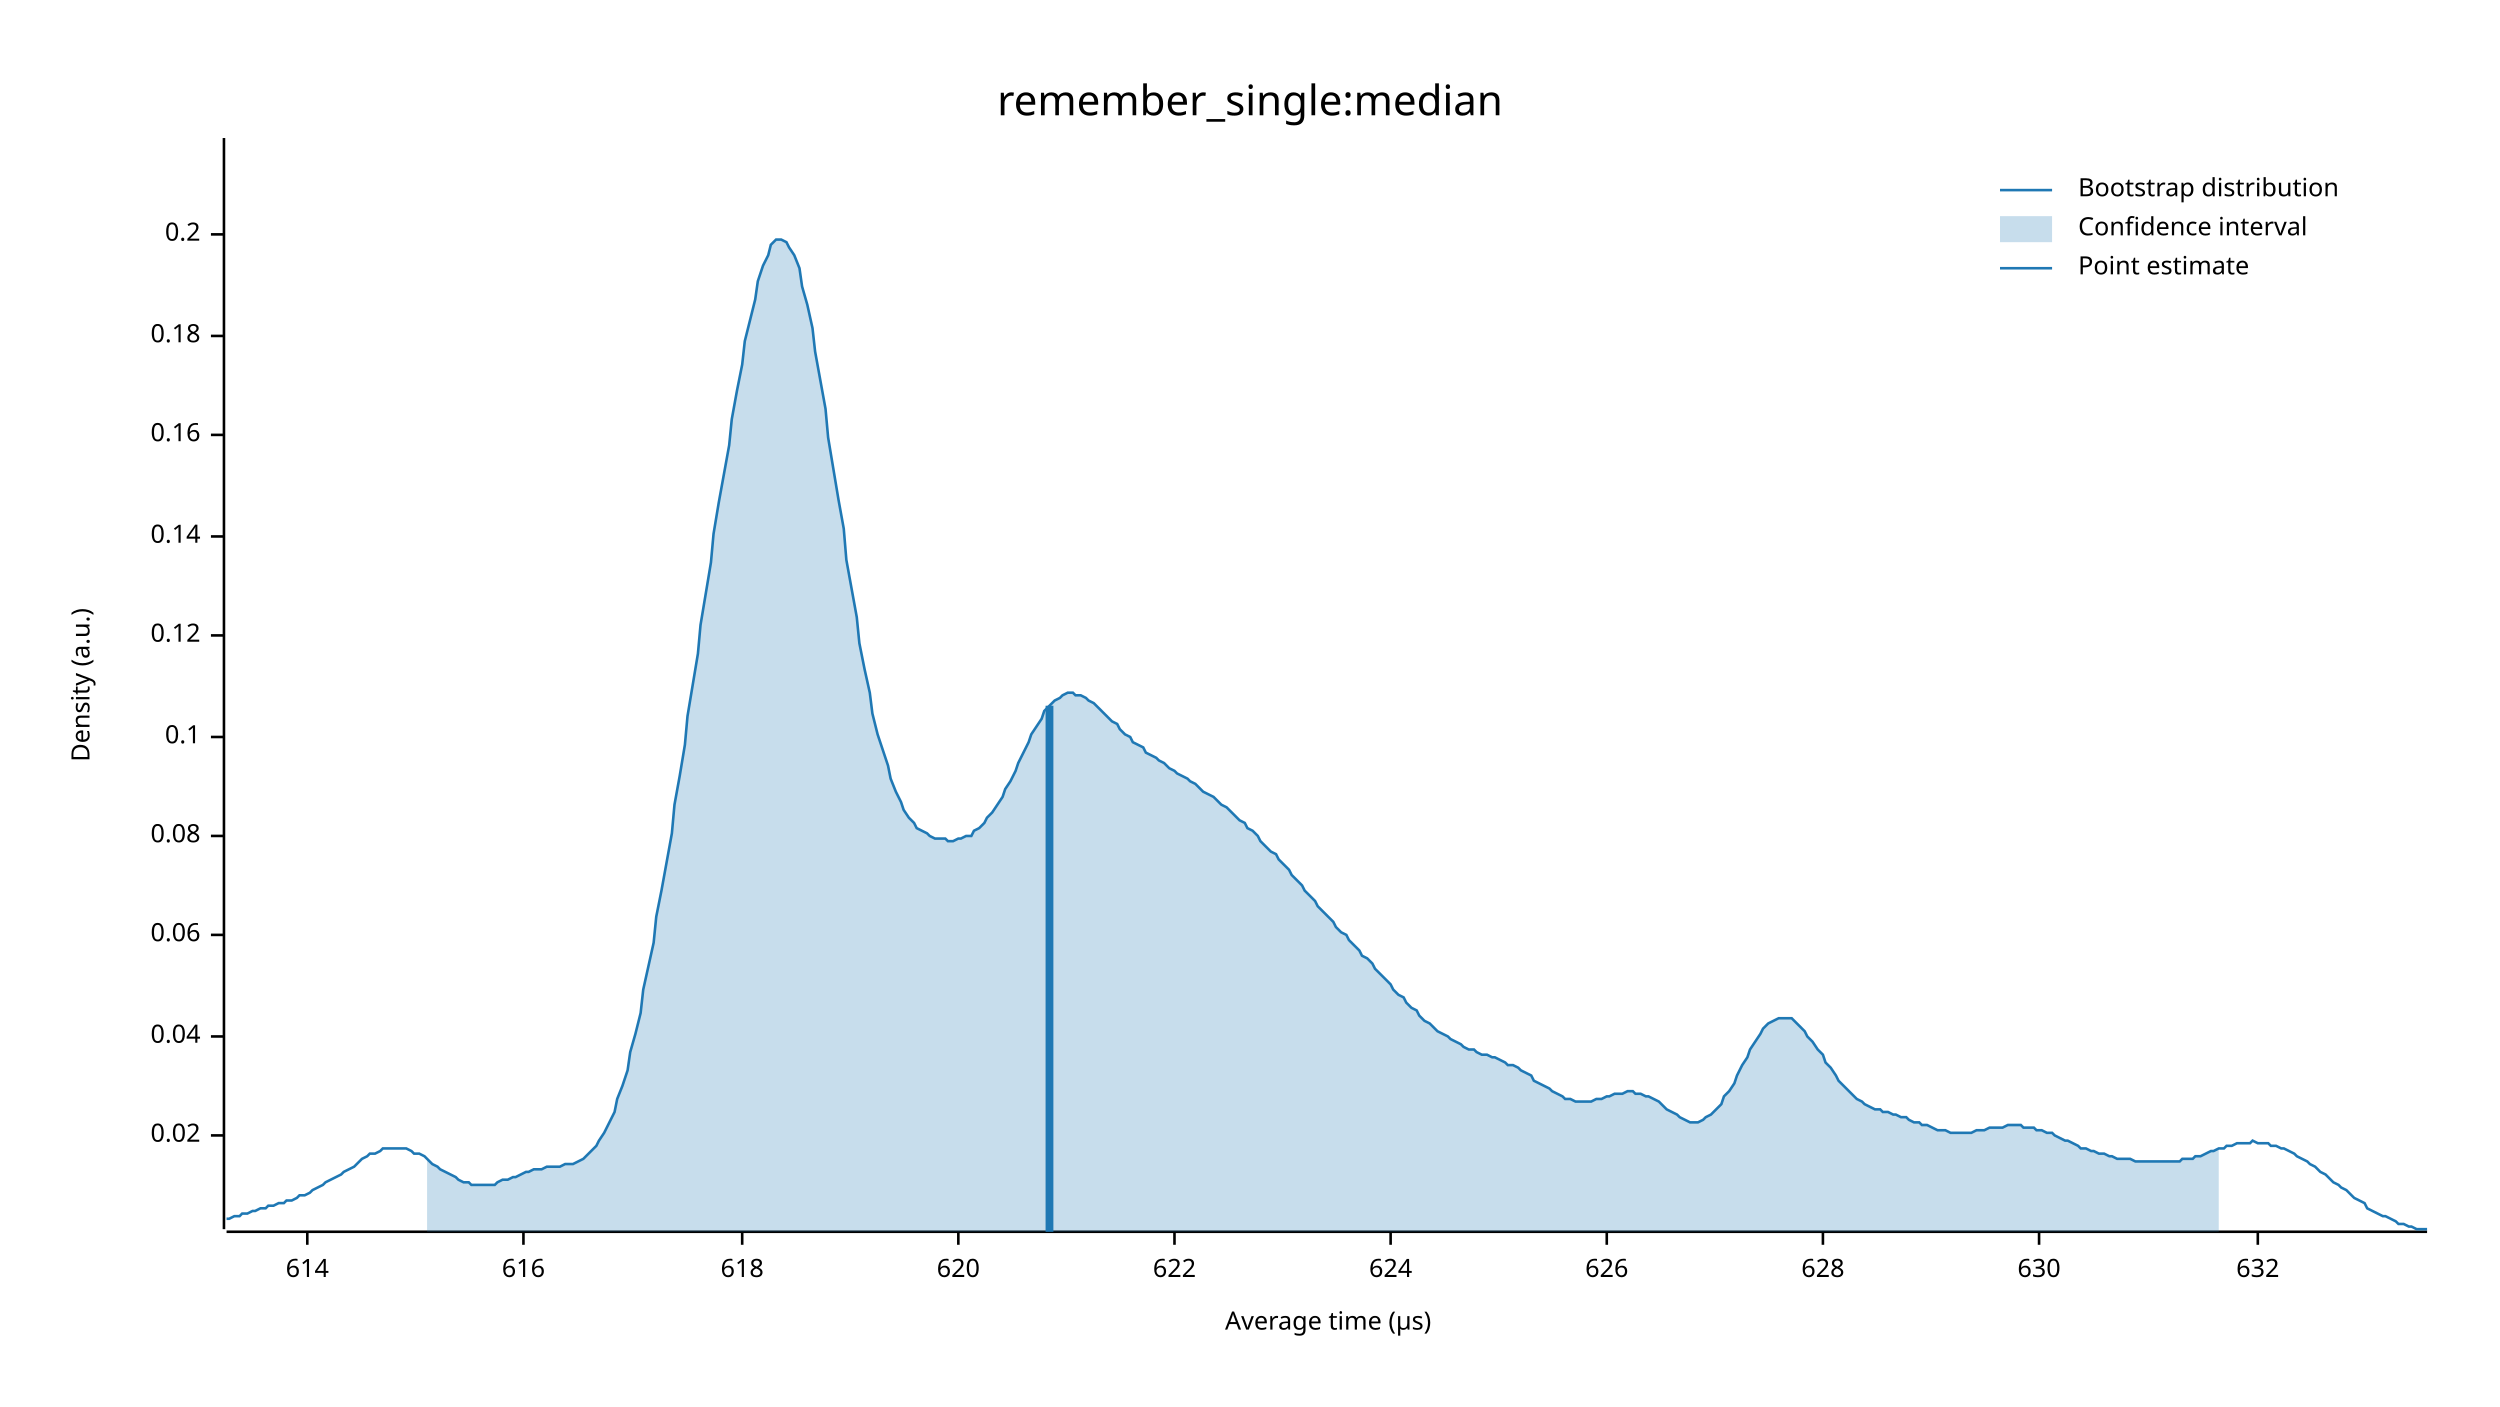
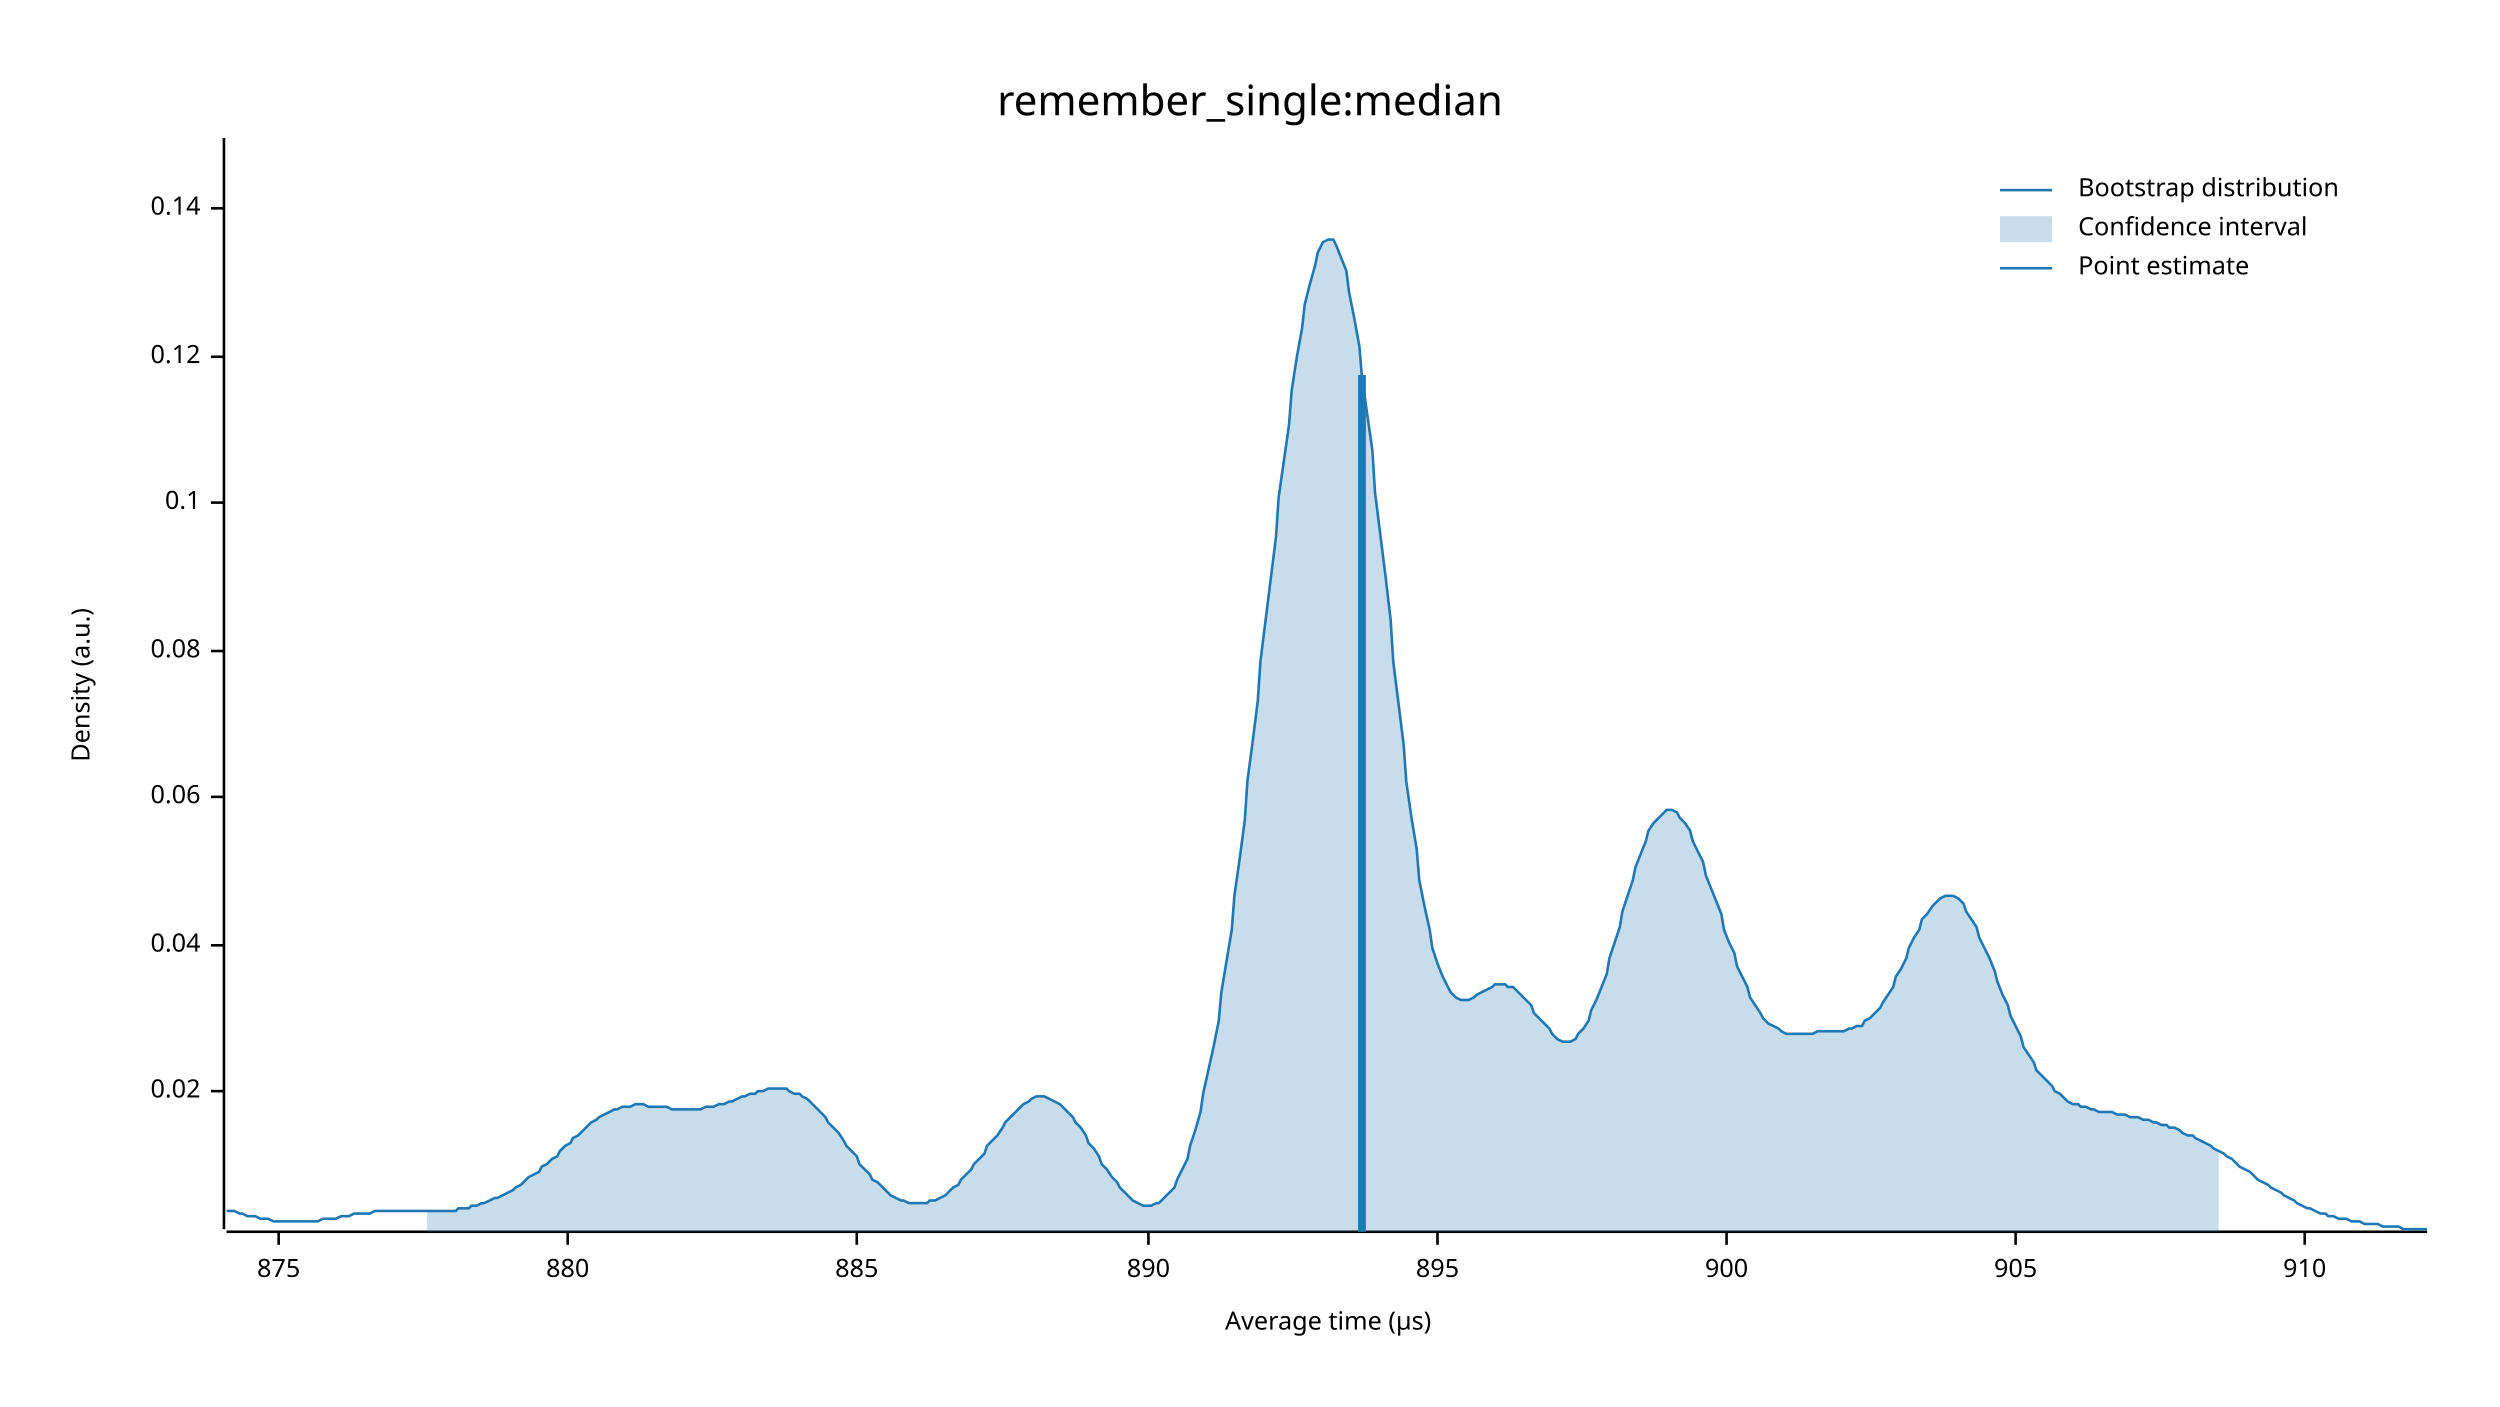
<svg xmlns="http://www.w3.org/2000/svg" width="960" height="540" viewBox="0 0 960 540">
  <text x="480" y="32" dy="0.76em" text-anchor="middle" font-family="sans-serif" font-size="16.129" opacity="1" fill="#000000">
remember_single:median
</text>
  <text x="27" y="263" dy="0.76em" text-anchor="middle" font-family="sans-serif" font-size="9.677" opacity="1" fill="#000000" transform="rotate(270, 27, 263)">
Density (a.u.)
</text>
  <text x="510" y="513" dy="-0.5ex" text-anchor="middle" font-family="sans-serif" font-size="9.677" opacity="1" fill="#000000">
Average time (µs)
</text>
  <polyline fill="none" opacity="1" stroke="#000000" stroke-width="1" points="86,53 86,472 " />
-   <text x="77" y="436" dy="0.5ex" text-anchor="end" font-family="sans-serif" font-size="9.677" opacity="1" fill="#000000">
+   <text x="77" y="419" dy="0.5ex" text-anchor="end" font-family="sans-serif" font-size="9.677" opacity="1" fill="#000000">
0.02
</text>
-   <polyline fill="none" opacity="1" stroke="#000000" stroke-width="1" points="81,436 86,436 " />
-   <text x="77" y="398" dy="0.5ex" text-anchor="end" font-family="sans-serif" font-size="9.677" opacity="1" fill="#000000">
+   <polyline fill="none" opacity="1" stroke="#000000" stroke-width="1" points="81,419 86,419 " />
+   <text x="77" y="363" dy="0.5ex" text-anchor="end" font-family="sans-serif" font-size="9.677" opacity="1" fill="#000000">
0.04
</text>
-   <polyline fill="none" opacity="1" stroke="#000000" stroke-width="1" points="81,398 86,398 " />
-   <text x="77" y="359" dy="0.5ex" text-anchor="end" font-family="sans-serif" font-size="9.677" opacity="1" fill="#000000">
+   <polyline fill="none" opacity="1" stroke="#000000" stroke-width="1" points="81,363 86,363 " />
+   <text x="77" y="306" dy="0.5ex" text-anchor="end" font-family="sans-serif" font-size="9.677" opacity="1" fill="#000000">
0.06
</text>
-   <polyline fill="none" opacity="1" stroke="#000000" stroke-width="1" points="81,359 86,359 " />
-   <text x="77" y="321" dy="0.5ex" text-anchor="end" font-family="sans-serif" font-size="9.677" opacity="1" fill="#000000">
+   <polyline fill="none" opacity="1" stroke="#000000" stroke-width="1" points="81,306 86,306 " />
+   <text x="77" y="250" dy="0.5ex" text-anchor="end" font-family="sans-serif" font-size="9.677" opacity="1" fill="#000000">
0.08
</text>
-   <polyline fill="none" opacity="1" stroke="#000000" stroke-width="1" points="81,321 86,321 " />
-   <text x="77" y="283" dy="0.5ex" text-anchor="end" font-family="sans-serif" font-size="9.677" opacity="1" fill="#000000">
+   <polyline fill="none" opacity="1" stroke="#000000" stroke-width="1" points="81,250 86,250 " />
+   <text x="77" y="193" dy="0.5ex" text-anchor="end" font-family="sans-serif" font-size="9.677" opacity="1" fill="#000000">
0.1
</text>
-   <polyline fill="none" opacity="1" stroke="#000000" stroke-width="1" points="81,283 86,283 " />
-   <text x="77" y="244" dy="0.5ex" text-anchor="end" font-family="sans-serif" font-size="9.677" opacity="1" fill="#000000">
+   <polyline fill="none" opacity="1" stroke="#000000" stroke-width="1" points="81,193 86,193 " />
+   <text x="77" y="137" dy="0.5ex" text-anchor="end" font-family="sans-serif" font-size="9.677" opacity="1" fill="#000000">
0.12
</text>
-   <polyline fill="none" opacity="1" stroke="#000000" stroke-width="1" points="81,244 86,244 " />
-   <text x="77" y="206" dy="0.5ex" text-anchor="end" font-family="sans-serif" font-size="9.677" opacity="1" fill="#000000">
+   <polyline fill="none" opacity="1" stroke="#000000" stroke-width="1" points="81,137 86,137 " />
+   <text x="77" y="80" dy="0.5ex" text-anchor="end" font-family="sans-serif" font-size="9.677" opacity="1" fill="#000000">
0.14
</text>
-   <polyline fill="none" opacity="1" stroke="#000000" stroke-width="1" points="81,206 86,206 " />
-   <text x="77" y="167" dy="0.5ex" text-anchor="end" font-family="sans-serif" font-size="9.677" opacity="1" fill="#000000">
- 0.16
+   <polyline fill="none" opacity="1" stroke="#000000" stroke-width="1" points="81,80 86,80 " />
+   <polyline fill="none" opacity="1" stroke="#000000" stroke-width="1" points="87,473 932,473 " />
+   <text x="107" y="483" dy="0.76em" text-anchor="middle" font-family="sans-serif" font-size="9.677" opacity="1" fill="#000000">
+ 875
</text>
-   <polyline fill="none" opacity="1" stroke="#000000" stroke-width="1" points="81,167 86,167 " />
-   <text x="77" y="129" dy="0.5ex" text-anchor="end" font-family="sans-serif" font-size="9.677" opacity="1" fill="#000000">
- 0.18
+   <polyline fill="none" opacity="1" stroke="#000000" stroke-width="1" points="107,473 107,478 " />
+   <text x="218" y="483" dy="0.76em" text-anchor="middle" font-family="sans-serif" font-size="9.677" opacity="1" fill="#000000">
+ 880
</text>
-   <polyline fill="none" opacity="1" stroke="#000000" stroke-width="1" points="81,129 86,129 " />
-   <text x="77" y="90" dy="0.5ex" text-anchor="end" font-family="sans-serif" font-size="9.677" opacity="1" fill="#000000">
- 0.2
+   <polyline fill="none" opacity="1" stroke="#000000" stroke-width="1" points="218,473 218,478 " />
+   <text x="329" y="483" dy="0.76em" text-anchor="middle" font-family="sans-serif" font-size="9.677" opacity="1" fill="#000000">
+ 885
</text>
-   <polyline fill="none" opacity="1" stroke="#000000" stroke-width="1" points="81,90 86,90 " />
-   <polyline fill="none" opacity="1" stroke="#000000" stroke-width="1" points="87,473 932,473 " />
-   <text x="118" y="483" dy="0.76em" text-anchor="middle" font-family="sans-serif" font-size="9.677" opacity="1" fill="#000000">
- 614
+   <polyline fill="none" opacity="1" stroke="#000000" stroke-width="1" points="329,473 329,478 " />
+   <text x="441" y="483" dy="0.76em" text-anchor="middle" font-family="sans-serif" font-size="9.677" opacity="1" fill="#000000">
+ 890
</text>
-   <polyline fill="none" opacity="1" stroke="#000000" stroke-width="1" points="118,473 118,478 " />
-   <text x="201" y="483" dy="0.76em" text-anchor="middle" font-family="sans-serif" font-size="9.677" opacity="1" fill="#000000">
- 616
+   <polyline fill="none" opacity="1" stroke="#000000" stroke-width="1" points="441,473 441,478 " />
+   <text x="552" y="483" dy="0.76em" text-anchor="middle" font-family="sans-serif" font-size="9.677" opacity="1" fill="#000000">
+ 895
</text>
-   <polyline fill="none" opacity="1" stroke="#000000" stroke-width="1" points="201,473 201,478 " />
-   <text x="285" y="483" dy="0.76em" text-anchor="middle" font-family="sans-serif" font-size="9.677" opacity="1" fill="#000000">
- 618
+   <polyline fill="none" opacity="1" stroke="#000000" stroke-width="1" points="552,473 552,478 " />
+   <text x="663" y="483" dy="0.76em" text-anchor="middle" font-family="sans-serif" font-size="9.677" opacity="1" fill="#000000">
+ 900
</text>
-   <polyline fill="none" opacity="1" stroke="#000000" stroke-width="1" points="285,473 285,478 " />
-   <text x="368" y="483" dy="0.76em" text-anchor="middle" font-family="sans-serif" font-size="9.677" opacity="1" fill="#000000">
- 620
+   <polyline fill="none" opacity="1" stroke="#000000" stroke-width="1" points="663,473 663,478 " />
+   <text x="774" y="483" dy="0.76em" text-anchor="middle" font-family="sans-serif" font-size="9.677" opacity="1" fill="#000000">
+ 905
</text>
-   <polyline fill="none" opacity="1" stroke="#000000" stroke-width="1" points="368,473 368,478 " />
-   <text x="451" y="483" dy="0.76em" text-anchor="middle" font-family="sans-serif" font-size="9.677" opacity="1" fill="#000000">
- 622
+   <polyline fill="none" opacity="1" stroke="#000000" stroke-width="1" points="774,473 774,478 " />
+   <text x="885" y="483" dy="0.76em" text-anchor="middle" font-family="sans-serif" font-size="9.677" opacity="1" fill="#000000">
+ 910
</text>
-   <polyline fill="none" opacity="1" stroke="#000000" stroke-width="1" points="451,473 451,478 " />
-   <text x="534" y="483" dy="0.76em" text-anchor="middle" font-family="sans-serif" font-size="9.677" opacity="1" fill="#000000">
- 624
- </text>
-   <polyline fill="none" opacity="1" stroke="#000000" stroke-width="1" points="534,473 534,478 " />
-   <text x="617" y="483" dy="0.76em" text-anchor="middle" font-family="sans-serif" font-size="9.677" opacity="1" fill="#000000">
- 626
- </text>
-   <polyline fill="none" opacity="1" stroke="#000000" stroke-width="1" points="617,473 617,478 " />
-   <text x="700" y="483" dy="0.76em" text-anchor="middle" font-family="sans-serif" font-size="9.677" opacity="1" fill="#000000">
- 628
- </text>
-   <polyline fill="none" opacity="1" stroke="#000000" stroke-width="1" points="700,473 700,478 " />
-   <text x="783" y="483" dy="0.76em" text-anchor="middle" font-family="sans-serif" font-size="9.677" opacity="1" fill="#000000">
- 630
- </text>
-   <polyline fill="none" opacity="1" stroke="#000000" stroke-width="1" points="783,473 783,478 " />
-   <text x="867" y="483" dy="0.76em" text-anchor="middle" font-family="sans-serif" font-size="9.677" opacity="1" fill="#000000">
- 632
- </text>
-   <polyline fill="none" opacity="1" stroke="#000000" stroke-width="1" points="867,473 867,478 " />
-   <polyline fill="none" opacity="1" stroke="#1F78B4" stroke-width="1" points="87,468 88,468 90,467 92,467 93,466 95,466 97,465 98,465 100,464 102,464 103,463 105,463 107,462 109,462 110,461 112,461 114,460 115,459 117,459 119,458 120,457 122,456 124,455 125,454 127,453 129,452 131,451 132,450 134,449 136,448 137,447 139,445 141,444 142,443 144,443 146,442 147,441 149,441 151,441 153,441 154,441 156,441 158,442 159,443 161,443 163,444 164,445 166,447 168,448 169,449 171,450 173,451 175,452 176,453 178,454 180,454 181,455 183,455 185,455 186,455 188,455 190,455 191,454 193,453 195,453 197,452 198,452 200,451 202,450 203,450 205,449 207,449 208,449 210,448 212,448 214,448 215,448 217,447 219,447 220,447 222,446 224,445 225,444 227,442 229,440 230,438 232,435 234,431 236,427 237,422 239,417 241,411 242,404 244,397 246,389 247,380 249,371 251,362 252,352 254,342 256,331 258,320 259,309 261,298 263,286 264,275 266,263 268,251 269,240 271,228 273,216 274,205 276,193 278,182 280,171 281,161 283,150 285,140 286,131 288,123 290,115 291,108 293,102 295,98 296,94 298,92 300,92 302,93 303,95 305,98 307,103 308,110 310,117 312,126 313,135 315,146 317,157 318,168 320,180 322,192 324,203 325,215 327,226 329,237 330,247 332,257 334,266 335,274 337,282 339,288 341,294 342,299 344,304 346,308 347,311 349,314 351,316 352,318 354,319 356,320 357,321 359,322 361,322 363,322 364,323 366,323 368,322 369,322 371,321 373,321 374,319 376,318 378,316 379,314 381,312 383,309 385,306 386,303 388,300 390,296 391,293 393,289 395,285 396,282 398,279 400,276 401,273 403,271 405,269 407,268 408,267 410,266 412,266 413,267 415,267 417,268 418,269 420,270 422,272 423,273 425,275 427,277 429,278 430,280 432,282 434,283 435,285 437,286 439,287 440,289 442,290 444,291 445,292 447,293 449,295 451,296 452,297 454,298 456,299 457,300 459,301 461,303 462,304 464,305 466,306 468,308 469,309 471,310 473,312 474,313 476,315 478,316 479,318 481,319 483,321 484,323 486,325 488,327 490,328 491,330 493,332 495,334 496,336 498,338 500,340 501,342 503,344 505,346 506,348 508,350 510,352 512,354 513,356 515,358 517,359 518,361 520,363 522,365 523,367 525,368 527,370 528,372 530,374 532,376 534,378 535,380 537,382 539,383 540,385 542,387 544,388 545,390 547,392 549,393 550,394 552,396 554,397 556,398 557,399 559,400 561,401 562,402 564,403 566,403 567,404 569,405 571,405 573,406 574,406 576,407 578,408 579,409 581,409 583,410 584,411 586,412 588,413 589,415 591,416 593,417 595,418 596,419 598,420 600,421 601,422 603,422 605,423 606,423 608,423 610,423 611,423 613,422 615,422 617,421 618,421 620,420 622,420 623,420 625,419 627,419 628,420 630,420 632,421 633,421 635,422 637,423 639,425 640,426 642,427 644,428 645,429 647,430 649,431 650,431 652,431 654,430 655,429 657,428 659,426 661,424 662,421 664,419 666,416 667,413 669,409 671,406 672,403 674,400 676,397 677,395 679,393 681,392 683,391 684,391 686,391 688,391 689,392 691,394 693,396 694,398 696,400 698,403 700,405 701,408 703,410 705,413 706,415 708,417 710,419 711,420 713,422 715,423 716,424 718,425 720,426 722,426 723,427 725,427 727,428 728,428 730,429 732,429 733,430 735,431 737,431 738,432 740,432 742,433 744,434 745,434 747,434 749,435 750,435 752,435 754,435 755,435 757,435 759,434 760,434 762,434 764,433 766,433 767,433 769,433 771,432 772,432 774,432 776,432 777,433 779,433 781,433 782,434 784,434 786,435 788,435 789,436 791,437 793,438 794,438 796,439 798,440 799,441 801,441 803,442 804,442 806,443 808,443 810,444 811,444 813,445 815,445 816,445 818,445 820,446 821,446 823,446 825,446 827,446 828,446 830,446 832,446 833,446 835,446 837,446 838,445 840,445 842,445 843,444 845,444 847,443 849,442 850,442 852,441 854,441 855,440 857,440 859,439 860,439 862,439 864,439 865,438 867,439 869,439 871,439 872,440 874,440 876,441 877,441 879,442 881,443 882,444 884,445 886,446 887,447 889,448 891,450 893,451 894,452 896,454 898,455 899,456 901,457 903,459 904,460 906,461 908,462 909,464 911,465 913,466 915,467 916,467 918,468 920,469 921,470 923,470 925,471 926,471 928,472 930,472 932,472 " />
-   <polygon opacity="0.25" fill="#1F78B4" points="164,445 166,447 168,448 169,449 171,450 173,451 175,452 176,453 178,454 180,454 181,455 183,455 185,455 186,455 188,455 190,455 191,454 193,453 195,453 197,452 198,452 200,451 202,450 203,450 205,449 207,449 208,449 210,448 212,448 214,448 215,448 217,447 219,447 220,447 222,446 224,445 225,444 227,442 229,440 230,438 232,435 234,431 236,427 237,422 239,417 241,411 242,404 244,397 246,389 247,380 249,371 251,362 252,352 254,342 256,331 258,320 259,309 261,298 263,286 264,275 266,263 268,251 269,240 271,228 273,216 274,205 276,193 278,182 280,171 281,161 283,150 285,140 286,131 288,123 290,115 291,108 293,102 295,98 296,94 298,92 300,92 302,93 303,95 305,98 307,103 308,110 310,117 312,126 313,135 315,146 317,157 318,168 320,180 322,192 324,203 325,215 327,226 329,237 330,247 332,257 334,266 335,274 337,282 339,288 341,294 342,299 344,304 346,308 347,311 349,314 351,316 352,318 354,319 356,320 357,321 359,322 361,322 363,322 364,323 366,323 368,322 369,322 371,321 373,321 374,319 376,318 378,316 379,314 381,312 383,309 385,306 386,303 388,300 390,296 391,293 393,289 395,285 396,282 398,279 400,276 401,273 403,271 405,269 407,268 408,267 410,266 412,266 413,267 415,267 417,268 418,269 420,270 422,272 423,273 425,275 427,277 429,278 430,280 432,282 434,283 435,285 437,286 439,287 440,289 442,290 444,291 445,292 447,293 449,295 451,296 452,297 454,298 456,299 457,300 459,301 461,303 462,304 464,305 466,306 468,308 469,309 471,310 473,312 474,313 476,315 478,316 479,318 481,319 483,321 484,323 486,325 488,327 490,328 491,330 493,332 495,334 496,336 498,338 500,340 501,342 503,344 505,346 506,348 508,350 510,352 512,354 513,356 515,358 517,359 518,361 520,363 522,365 523,367 525,368 527,370 528,372 530,374 532,376 534,378 535,380 537,382 539,383 540,385 542,387 544,388 545,390 547,392 549,393 550,394 552,396 554,397 556,398 557,399 559,400 561,401 562,402 564,403 566,403 567,404 569,405 571,405 573,406 574,406 576,407 578,408 579,409 581,409 583,410 584,411 586,412 588,413 589,415 591,416 593,417 595,418 596,419 598,420 600,421 601,422 603,422 605,423 606,423 608,423 610,423 611,423 613,422 615,422 617,421 618,421 620,420 622,420 623,420 625,419 627,419 628,420 630,420 632,421 633,421 635,422 637,423 639,425 640,426 642,427 644,428 645,429 647,430 649,431 650,431 652,431 654,430 655,429 657,428 659,426 661,424 662,421 664,419 666,416 667,413 669,409 671,406 672,403 674,400 676,397 677,395 679,393 681,392 683,391 684,391 686,391 688,391 689,392 691,394 693,396 694,398 696,400 698,403 700,405 701,408 703,410 705,413 706,415 708,417 710,419 711,420 713,422 715,423 716,424 718,425 720,426 722,426 723,427 725,427 727,428 728,428 730,429 732,429 733,430 735,431 737,431 738,432 740,432 742,433 744,434 745,434 747,434 749,435 750,435 752,435 754,435 755,435 757,435 759,434 760,434 762,434 764,433 766,433 767,433 769,433 771,432 772,432 774,432 776,432 777,433 779,433 781,433 782,434 784,434 786,435 788,435 789,436 791,437 793,438 794,438 796,439 798,440 799,441 801,441 803,442 804,442 806,443 808,443 810,444 811,444 813,445 815,445 816,445 818,445 820,446 821,446 823,446 825,446 827,446 828,446 830,446 832,446 833,446 835,446 837,446 838,445 840,445 842,445 843,444 845,444 847,443 849,442 850,442 852,441 852,473 164,473 " />
-   <polyline fill="none" opacity="1" stroke="#1F78B4" stroke-width="3" points="403,473 403,271 " />
+   <polyline fill="none" opacity="1" stroke="#000000" stroke-width="1" points="885,473 885,478 " />
+   <polyline fill="none" opacity="1" stroke="#1F78B4" stroke-width="1" points="87,465 88,465 90,465 92,466 93,466 95,467 97,467 98,467 100,468 102,468 103,468 105,469 107,469 109,469 110,469 112,469 114,469 115,469 117,469 119,469 120,469 122,469 124,468 125,468 127,468 129,468 131,467 132,467 134,467 136,466 137,466 139,466 141,466 142,466 144,465 146,465 147,465 149,465 151,465 153,465 154,465 156,465 158,465 159,465 161,465 163,465 164,465 166,465 168,465 169,465 171,465 173,465 175,465 176,464 178,464 180,464 181,463 183,463 185,462 186,462 188,461 190,460 191,460 193,459 195,458 197,457 198,456 200,455 202,453 203,452 205,451 207,450 208,448 210,447 212,445 214,444 215,442 217,440 219,439 220,437 222,436 224,434 225,433 227,431 229,430 230,429 232,428 234,427 236,426 237,426 239,425 241,425 242,425 244,424 246,424 247,424 249,425 251,425 252,425 254,425 256,425 258,426 259,426 261,426 263,426 264,426 266,426 268,426 269,426 271,425 273,425 274,425 276,424 278,424 280,423 281,423 283,422 285,421 286,421 288,420 290,420 291,419 293,419 295,418 296,418 298,418 300,418 302,418 303,419 305,420 307,420 308,421 310,422 312,424 313,425 315,427 317,429 318,431 320,433 322,435 324,438 325,440 327,442 329,444 330,447 332,449 334,451 335,453 337,454 339,456 341,458 342,459 344,460 346,461 347,461 349,462 351,462 352,462 354,462 356,462 357,461 359,461 361,460 363,459 364,458 366,456 368,455 369,453 371,451 373,449 374,447 376,445 378,443 379,440 381,438 383,436 385,433 386,431 388,429 390,427 391,426 393,424 395,423 396,422 398,421 400,421 401,421 403,422 405,423 407,424 408,425 410,427 412,429 413,431 415,433 417,436 418,439 420,441 422,444 423,447 425,449 427,452 429,454 430,456 432,458 434,460 435,461 437,462 439,463 440,463 442,463 444,462 445,462 447,460 449,458 451,456 452,453 454,449 456,445 457,440 459,434 461,427 462,420 464,411 466,402 468,392 469,381 471,369 473,357 474,344 476,330 478,315 479,300 481,285 483,269 484,254 486,238 488,222 490,206 491,191 493,177 495,163 496,150 498,137 500,126 501,117 503,109 505,102 506,97 508,93 510,92 512,92 513,94 515,99 517,104 518,112 520,122 522,133 523,145 525,159 527,173 528,189 530,205 532,221 534,238 535,254 537,270 539,286 540,300 542,314 544,326 545,338 547,348 549,357 550,364 552,370 554,375 556,379 557,381 559,383 561,384 562,384 564,384 566,383 567,382 569,381 571,380 573,379 574,378 576,378 578,378 579,379 581,379 583,381 584,382 586,384 588,386 589,389 591,391 593,393 595,395 596,397 598,399 600,400 601,400 603,400 605,399 606,397 608,395 610,392 611,388 613,384 615,379 617,374 618,368 620,362 622,356 623,350 625,344 627,338 628,333 630,328 632,323 633,319 635,316 637,314 639,312 640,311 642,311 644,312 645,314 647,316 649,319 650,323 652,327 654,331 655,336 657,341 659,346 661,351 662,357 664,362 666,366 667,371 669,375 671,379 672,383 674,386 676,389 677,391 679,393 681,394 683,395 684,396 686,397 688,397 689,397 691,397 693,397 694,397 696,397 698,396 700,396 701,396 703,396 705,396 706,396 708,396 710,395 711,395 713,394 715,394 716,392 718,391 720,389 722,387 723,385 725,382 727,379 728,375 730,372 732,368 733,364 735,360 737,357 738,353 740,351 742,348 744,346 745,345 747,344 749,344 750,344 752,345 754,347 755,350 757,353 759,356 760,360 762,364 764,368 766,373 767,377 769,382 771,386 772,390 774,394 776,398 777,402 779,405 781,408 782,411 784,413 786,415 788,417 789,419 791,420 793,422 794,423 796,424 798,424 799,425 801,425 803,426 804,426 806,427 808,427 810,427 811,427 813,428 815,428 816,428 818,429 820,429 821,429 823,430 825,430 827,431 828,431 830,432 832,432 833,433 835,433 837,434 838,435 840,436 842,436 843,437 845,438 847,439 849,440 850,441 852,442 854,443 855,444 857,445 859,447 860,448 862,449 864,450 865,451 867,453 869,454 871,455 872,456 874,457 876,458 877,459 879,460 881,461 882,462 884,463 886,464 887,464 889,465 891,466 893,466 894,467 896,467 898,468 899,468 901,468 903,469 904,469 906,469 908,470 909,470 911,470 913,470 915,471 916,471 918,471 920,471 921,471 923,472 925,472 926,472 928,472 930,472 932,472 " />
+   <polygon opacity="0.25" fill="#1F78B4" points="164,465 166,465 168,465 169,465 171,465 173,465 175,465 176,464 178,464 180,464 181,463 183,463 185,462 186,462 188,461 190,460 191,460 193,459 195,458 197,457 198,456 200,455 202,453 203,452 205,451 207,450 208,448 210,447 212,445 214,444 215,442 217,440 219,439 220,437 222,436 224,434 225,433 227,431 229,430 230,429 232,428 234,427 236,426 237,426 239,425 241,425 242,425 244,424 246,424 247,424 249,425 251,425 252,425 254,425 256,425 258,426 259,426 261,426 263,426 264,426 266,426 268,426 269,426 271,425 273,425 274,425 276,424 278,424 280,423 281,423 283,422 285,421 286,421 288,420 290,420 291,419 293,419 295,418 296,418 298,418 300,418 302,418 303,419 305,420 307,420 308,421 310,422 312,424 313,425 315,427 317,429 318,431 320,433 322,435 324,438 325,440 327,442 329,444 330,447 332,449 334,451 335,453 337,454 339,456 341,458 342,459 344,460 346,461 347,461 349,462 351,462 352,462 354,462 356,462 357,461 359,461 361,460 363,459 364,458 366,456 368,455 369,453 371,451 373,449 374,447 376,445 378,443 379,440 381,438 383,436 385,433 386,431 388,429 390,427 391,426 393,424 395,423 396,422 398,421 400,421 401,421 403,422 405,423 407,424 408,425 410,427 412,429 413,431 415,433 417,436 418,439 420,441 422,444 423,447 425,449 427,452 429,454 430,456 432,458 434,460 435,461 437,462 439,463 440,463 442,463 444,462 445,462 447,460 449,458 451,456 452,453 454,449 456,445 457,440 459,434 461,427 462,420 464,411 466,402 468,392 469,381 471,369 473,357 474,344 476,330 478,315 479,300 481,285 483,269 484,254 486,238 488,222 490,206 491,191 493,177 495,163 496,150 498,137 500,126 501,117 503,109 505,102 506,97 508,93 510,92 512,92 513,94 515,99 517,104 518,112 520,122 522,133 523,145 525,159 527,173 528,189 530,205 532,221 534,238 535,254 537,270 539,286 540,300 542,314 544,326 545,338 547,348 549,357 550,364 552,370 554,375 556,379 557,381 559,383 561,384 562,384 564,384 566,383 567,382 569,381 571,380 573,379 574,378 576,378 578,378 579,379 581,379 583,381 584,382 586,384 588,386 589,389 591,391 593,393 595,395 596,397 598,399 600,400 601,400 603,400 605,399 606,397 608,395 610,392 611,388 613,384 615,379 617,374 618,368 620,362 622,356 623,350 625,344 627,338 628,333 630,328 632,323 633,319 635,316 637,314 639,312 640,311 642,311 644,312 645,314 647,316 649,319 650,323 652,327 654,331 655,336 657,341 659,346 661,351 662,357 664,362 666,366 667,371 669,375 671,379 672,383 674,386 676,389 677,391 679,393 681,394 683,395 684,396 686,397 688,397 689,397 691,397 693,397 694,397 696,397 698,396 700,396 701,396 703,396 705,396 706,396 708,396 710,395 711,395 713,394 715,394 716,392 718,391 720,389 722,387 723,385 725,382 727,379 728,375 730,372 732,368 733,364 735,360 737,357 738,353 740,351 742,348 744,346 745,345 747,344 749,344 750,344 752,345 754,347 755,350 757,353 759,356 760,360 762,364 764,368 766,373 767,377 769,382 771,386 772,390 774,394 776,398 777,402 779,405 781,408 782,411 784,413 786,415 788,417 789,419 791,420 793,422 794,423 796,424 798,424 799,425 801,425 803,426 804,426 806,427 808,427 810,427 811,427 813,428 815,428 816,428 818,429 820,429 821,429 823,430 825,430 827,431 828,431 830,432 832,432 833,433 835,433 837,434 838,435 840,436 842,436 843,437 845,438 847,439 849,440 850,441 852,442 852,473 164,473 " />
+   <polyline fill="none" opacity="1" stroke="#1F78B4" stroke-width="3" points="523,473 523,144 " />
  <text x="798" y="68" dy="0.76em" text-anchor="start" font-family="sans-serif" font-size="9.677" opacity="1" fill="#000000">
Bootstrap distribution
</text>
  <text x="798" y="83" dy="0.76em" text-anchor="start" font-family="sans-serif" font-size="9.677" opacity="1" fill="#000000">
Confidence interval
</text>
  <text x="798" y="98" dy="0.76em" text-anchor="start" font-family="sans-serif" font-size="9.677" opacity="1" fill="#000000">
Point estimate
</text>
  <polyline fill="none" opacity="1" stroke="#1F78B4" stroke-width="1" points="768,73 788,73 " />
  <rect x="768" y="83" width="20" height="10" opacity="0.25" fill="#1F78B4" stroke="none" />
  <polyline fill="none" opacity="1" stroke="#1F78B4" stroke-width="1" points="768,103 788,103 " />
</svg>
